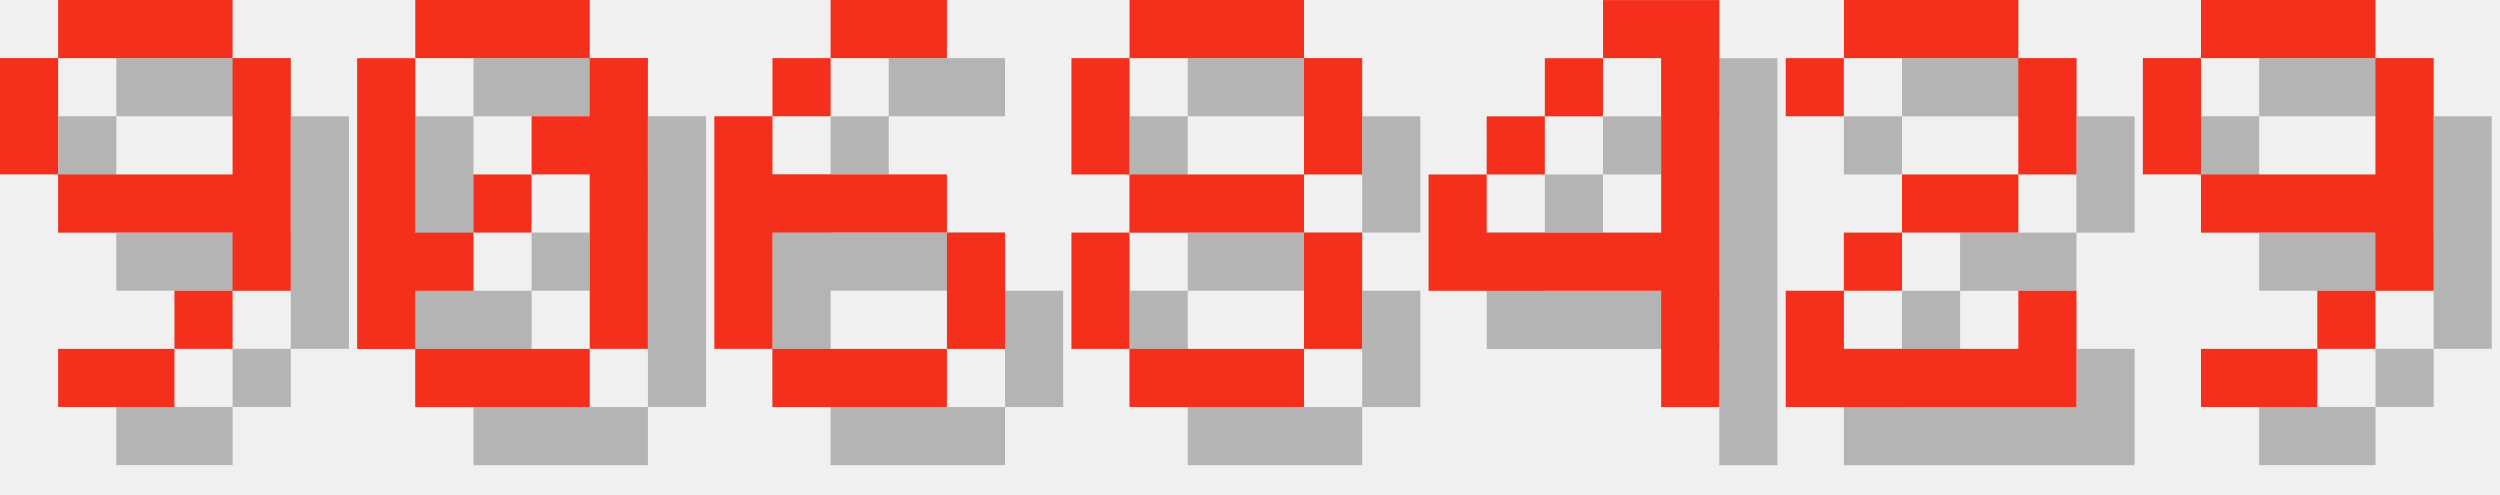
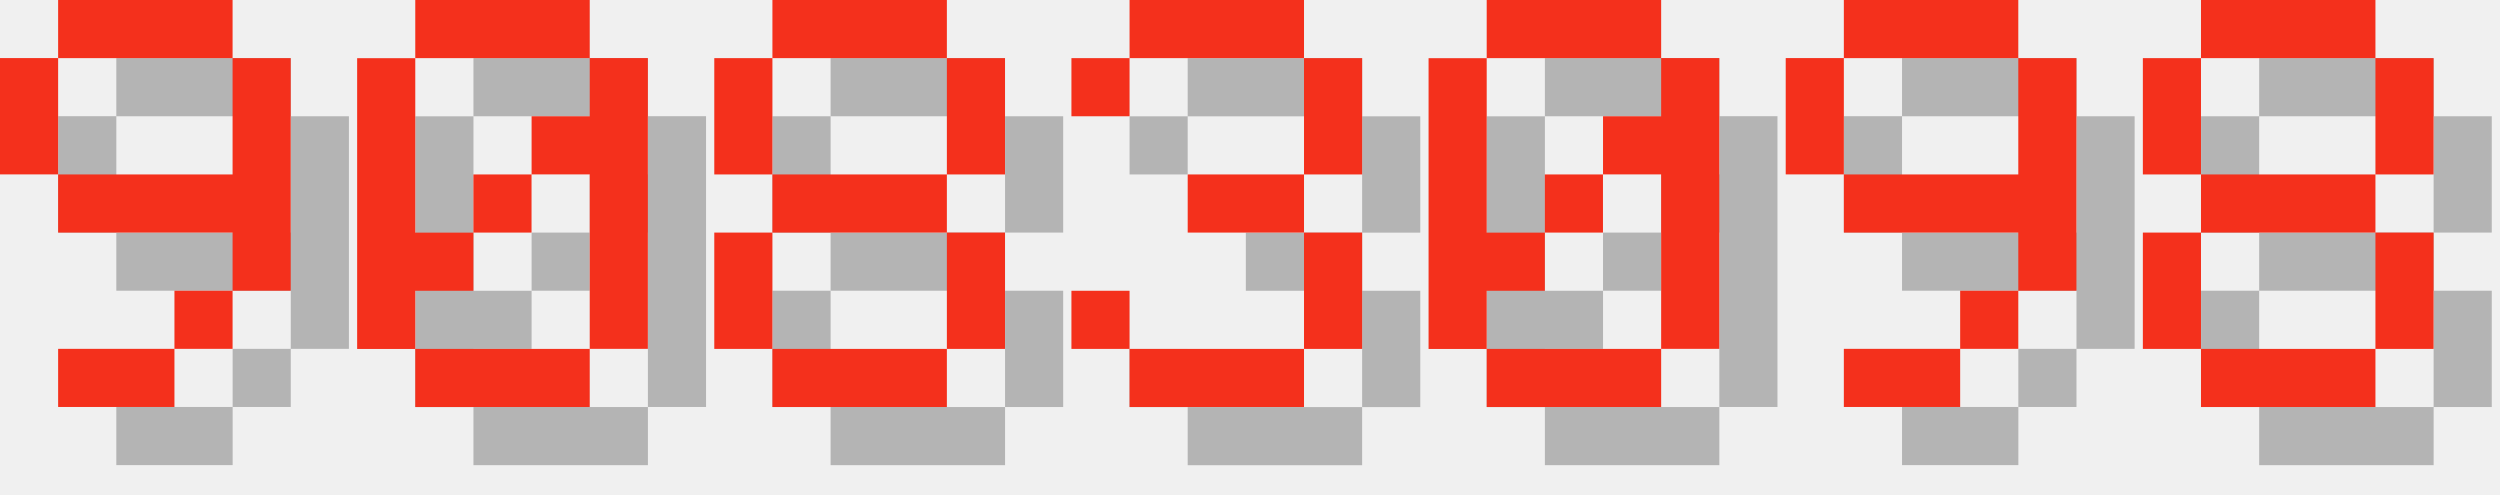
<svg xmlns="http://www.w3.org/2000/svg" version="1.1" width="182.0" height="36">
  <style>
        .text-foreground {
            fill: #F4301C;
        }
        .text-shadow {
            fill: #000000;
            fill-opacity: 0.25;
        }
    </style>
  <g class="digit" id="digit_9" transform="translate(0.0, 0), scale(4)">
    <path id="digit_9_shadow" class="text-shadow" d="m2.117 1.058v1.058h3.175v-1.058h-3.175zm3.175 1.058v2.117h-3.175v1.058h3.175v1.058h1.058v-4.233h-1.058zm0 4.233h-1.058v1.058h1.058v-1.058zm-1.058 1.058h-2.117v1.058h2.117v-1.058zm-2.117-3.175v-2.117h-1.058v2.117h1.058z" fill-opacity=".5" style="paint-order:stroke fill markers" />
    <path id="digit_9_fg" class="text-foreground" d="m1.058 0v1.058h3.175v-1.058h-3.175zm3.175 1.058v2.117h-3.175v1.058h3.175v1.058h1.058v-4.233h-1.058zm0 4.233h-1.058v1.058h1.058v-1.058zm-1.058 1.058h-2.117v1.058h2.117v-1.058zm-2.117-3.175v-2.117h-1.058v2.117h1.058z" fill="#fff" style="paint-order:stroke fill markers" />
  </g>
  <g class="digit" id="digit_0" transform="translate(26.0, 0), scale(4)">
    <path id="digit_0_shadow" class="text-shadow" d="m2.117 1.058v1.058h3.175v-1.058h-3.175zm3.175 1.058v1.058h-1.058v1.058h1.058v3.175h1.058v-5.292h-1.058zm0 5.292h-3.175v1.058h3.175v-1.058zm-3.175 0v-1.058h1.058v-1.058h-1.058v-3.175h-1.058v5.292h1.058zm1.058-2.117h1.058v-1.058h-1.058v1.058z" fill-opacity=".5" style="paint-order:stroke fill markers" />
    <path id="digit_0_fg" class="text-foreground" d="m1.058 0v1.058h3.175v-1.058h-3.175zm3.175 1.058v1.058h-1.058v1.058h1.058v3.175h1.058v-5.292h-1.058zm0 5.292h-3.175v1.058h3.175v-1.058zm-3.175 0v-1.058h1.058v-1.058h-1.058v-3.175h-1.058v5.292h1.058zm1.058-2.117h1.058v-1.058h-1.058v1.058z" fill="#fff" style="paint-order:stroke fill markers" />
  </g>
-   <g class="digit" id="digit_6" transform="translate(52.0, 0), scale(4)">
-     <path id="digit_6_shadow" class="text-shadow" d="m3.175 1.058v1.058h2.117v-1.058h-2.117zm0 1.058h-1.058v1.058h1.058v-1.058zm-1.058 1.058h-1.058v4.233h1.058v-2.117h3.175v-1.058h-3.175v-1.058zm3.175 2.117v2.117h1.058v-2.117h-1.058zm0 2.117h-3.175v1.058h3.175v-1.058z" fill-opacity=".5" style="paint-order:stroke fill markers" />
-     <path id="digit_6_fg" class="text-foreground" d="m2.117 0v1.058h2.117v-1.058h-2.117zm0 1.058h-1.058v1.058h1.058v-1.058zm-1.058 1.058h-1.058v4.233h1.058v-2.117h3.175v-1.058h-3.175v-1.058zm3.175 2.117v2.117h1.058v-2.117h-1.058zm0 2.117h-3.175v1.058h3.175v-1.058z" fill="#fff" style="paint-order:stroke fill markers" />
-   </g>
-   <g class="digit" id="digit_8" transform="translate(78.0, 0), scale(4)">
+   <g class="digit" id="digit_8" transform="translate(52.0, 0), scale(4)">
    <path id="digit_8_shadow" class="text-shadow" d="m2.117 1.058v1.058h3.175v-1.058h-3.175zm3.175 1.058v2.117h1.058v-2.117h-1.058zm0 2.117h-3.175v1.058h3.175v-1.058zm0 1.058v2.117h1.058v-2.117h-1.058zm0 2.117h-3.175v1.058h3.175v-1.058zm-3.175 0v-2.117h-1.058v2.117h1.058zm0-3.175v-2.117h-1.058v2.117h1.058z" fill-opacity=".5" style="paint-order:stroke fill markers" />
    <path id="digit_8_fg" class="text-foreground" d="m1.058 0v1.058h3.175v-1.058h-3.175zm3.175 1.058v2.117h1.058v-2.117h-1.058zm0 2.117h-3.175v1.058h3.175v-1.058zm0 1.058v2.117h1.058v-2.117h-1.058zm0 2.117h-3.175v1.058h3.175v-1.058zm-3.175 0v-2.117h-1.058v2.117h1.058zm0-3.175v-2.117h-1.058v2.117h1.058z" fill="#fff" style="paint-order:stroke fill markers" />
  </g>
-   <g class="digit" id="digit_4" transform="translate(104.0, 0), scale(4)">
-     <path id="digit_4_shadow" class="text-shadow" d="m4.233 1.058v1.058h1.058v3.175h-3.175v-1.058h-1.058v2.117h4.233v2.117h1.058v-7.408h-2.117zm-2.117 3.175h1.058v-1.058h-1.058v1.058zm1.058-1.058h1.058v-1.058h-1.058v1.058z" fill-opacity=".5" style="paint-order:stroke fill markers" />
-     <path id="digit_4_fg" class="text-foreground" d="m3.175 0v1.058h1.058v3.175h-3.175v-1.058h-1.058v2.117h4.233v2.117h1.058v-7.408h-2.117zm-2.117 3.175h1.058v-1.058h-1.058v1.058zm1.058-1.058h1.058v-1.058h-1.058v1.058z" fill="#fff" style="paint-order:stroke fill markers" />
+   <g class="digit" id="digit_3" transform="translate(78.0, 0), scale(4)">
+     <path id="digit_3_shadow" class="text-shadow" d="m1.058 2.117v1.058h1.058v-1.058h3.175v2.117h-2.117v1.058h2.117v2.117h-3.175v-1.058h-1.058v1.058h1.058v1.058h3.175v-1.058h1.058v-2.117h-1.058v-1.058h1.058v-2.117h-1.058v-1.058h-3.175v1.058h-1.058z" fill-opacity=".5" style="paint-order:stroke fill markers" />
+     <path id="digit_3_fg" class="text-foreground" d="m0 1.058v1.058h1.058v-1.058h3.175v2.117h-2.117v1.058h2.117v2.117h-3.175v-1.058h-1.058v1.058h1.058v1.058h3.175v-1.058h1.058v-2.117h-1.058v-1.058h1.058v-2.117h-1.058v-1.058h-3.175v1.058h-1.058z" fill="#fff" style="paint-order:stroke fill markers" />
  </g>
-   <g class="digit" id="digit_2" transform="translate(130.0, 0), scale(4)">
-     <path id="digit_2_shadow" class="text-shadow" d="m1.058 2.117v1.058h1.058v-1.058h3.175v2.117h-2.117v1.058h-1.058v1.058h-1.058v2.117h5.292v-2.117h-1.058v1.058h-3.175v-1.058h1.058v-1.058h2.117v-1.058h1.058v-2.117h-1.058v-1.058h-3.175v1.058h-1.058z" fill-opacity=".5" style="paint-order:stroke fill markers" />
-     <path id="digit_2_fg" class="text-foreground" d="m0 1.058v1.058h1.058v-1.058h3.175v2.117h-2.117v1.058h-1.058v1.058h-1.058v2.117h5.292v-2.117h-1.058v1.058h-3.175v-1.058h1.058v-1.058h2.117v-1.058h1.058v-2.117h-1.058v-1.058h-3.175v1.058h-1.058z" fill="#fff" style="paint-order:stroke fill markers" />
+   <g class="digit" id="digit_0" transform="translate(104.0, 0), scale(4)">
+     <path id="digit_0_shadow" class="text-shadow" d="m2.117 1.058v1.058h3.175v-1.058h-3.175zm3.175 1.058v1.058h-1.058v1.058h1.058v3.175h1.058v-5.292h-1.058zm0 5.292h-3.175v1.058h3.175v-1.058zm-3.175 0v-1.058h1.058v-1.058h-1.058v-3.175h-1.058v5.292h1.058zm1.058-2.117h1.058v-1.058h-1.058v1.058z" fill-opacity=".5" style="paint-order:stroke fill markers" />
+     <path id="digit_0_fg" class="text-foreground" d="m1.058 0v1.058h3.175v-1.058h-3.175zm3.175 1.058v1.058h-1.058v1.058h1.058v3.175h1.058v-5.292h-1.058zm0 5.292h-3.175v1.058h3.175v-1.058zm-3.175 0v-1.058h1.058v-1.058h-1.058v-3.175h-1.058v5.292h1.058zm1.058-2.117h1.058v-1.058h-1.058v1.058z" fill="#fff" style="paint-order:stroke fill markers" />
  </g>
-   <g class="digit" id="digit_9" transform="translate(156.0, 0), scale(4)">
+   <g class="digit" id="digit_9" transform="translate(130.0, 0), scale(4)">
    <path id="digit_9_shadow" class="text-shadow" d="m2.117 1.058v1.058h3.175v-1.058h-3.175zm3.175 1.058v2.117h-3.175v1.058h3.175v1.058h1.058v-4.233h-1.058zm0 4.233h-1.058v1.058h1.058v-1.058zm-1.058 1.058h-2.117v1.058h2.117v-1.058zm-2.117-3.175v-2.117h-1.058v2.117h1.058z" fill-opacity=".5" style="paint-order:stroke fill markers" />
    <path id="digit_9_fg" class="text-foreground" d="m1.058 0v1.058h3.175v-1.058h-3.175zm3.175 1.058v2.117h-3.175v1.058h3.175v1.058h1.058v-4.233h-1.058zm0 4.233h-1.058v1.058h1.058v-1.058zm-1.058 1.058h-2.117v1.058h2.117v-1.058zm-2.117-3.175v-2.117h-1.058v2.117h1.058z" fill="#fff" style="paint-order:stroke fill markers" />
  </g>
+   <g class="digit" id="digit_8" transform="translate(156.0, 0), scale(4)">
+     <path id="digit_8_shadow" class="text-shadow" d="m2.117 1.058v1.058h3.175v-1.058h-3.175zm3.175 1.058v2.117h1.058v-2.117h-1.058zm0 2.117h-3.175v1.058h3.175v-1.058zm0 1.058v2.117h1.058v-2.117h-1.058zm0 2.117h-3.175v1.058h3.175v-1.058zm-3.175 0v-2.117h-1.058v2.117h1.058zm0-3.175v-2.117h-1.058v2.117h1.058z" fill-opacity=".5" style="paint-order:stroke fill markers" />
+     <path id="digit_8_fg" class="text-foreground" d="m1.058 0v1.058h3.175v-1.058h-3.175zm3.175 1.058v2.117h1.058v-2.117h-1.058zm0 2.117h-3.175v1.058h3.175v-1.058zm0 1.058v2.117h1.058v-2.117h-1.058zm0 2.117h-3.175v1.058h3.175v-1.058zm-3.175 0v-2.117h-1.058v2.117h1.058zm0-3.175v-2.117h-1.058v2.117h1.058z" fill="#fff" style="paint-order:stroke fill markers" />
+   </g>
</svg>
